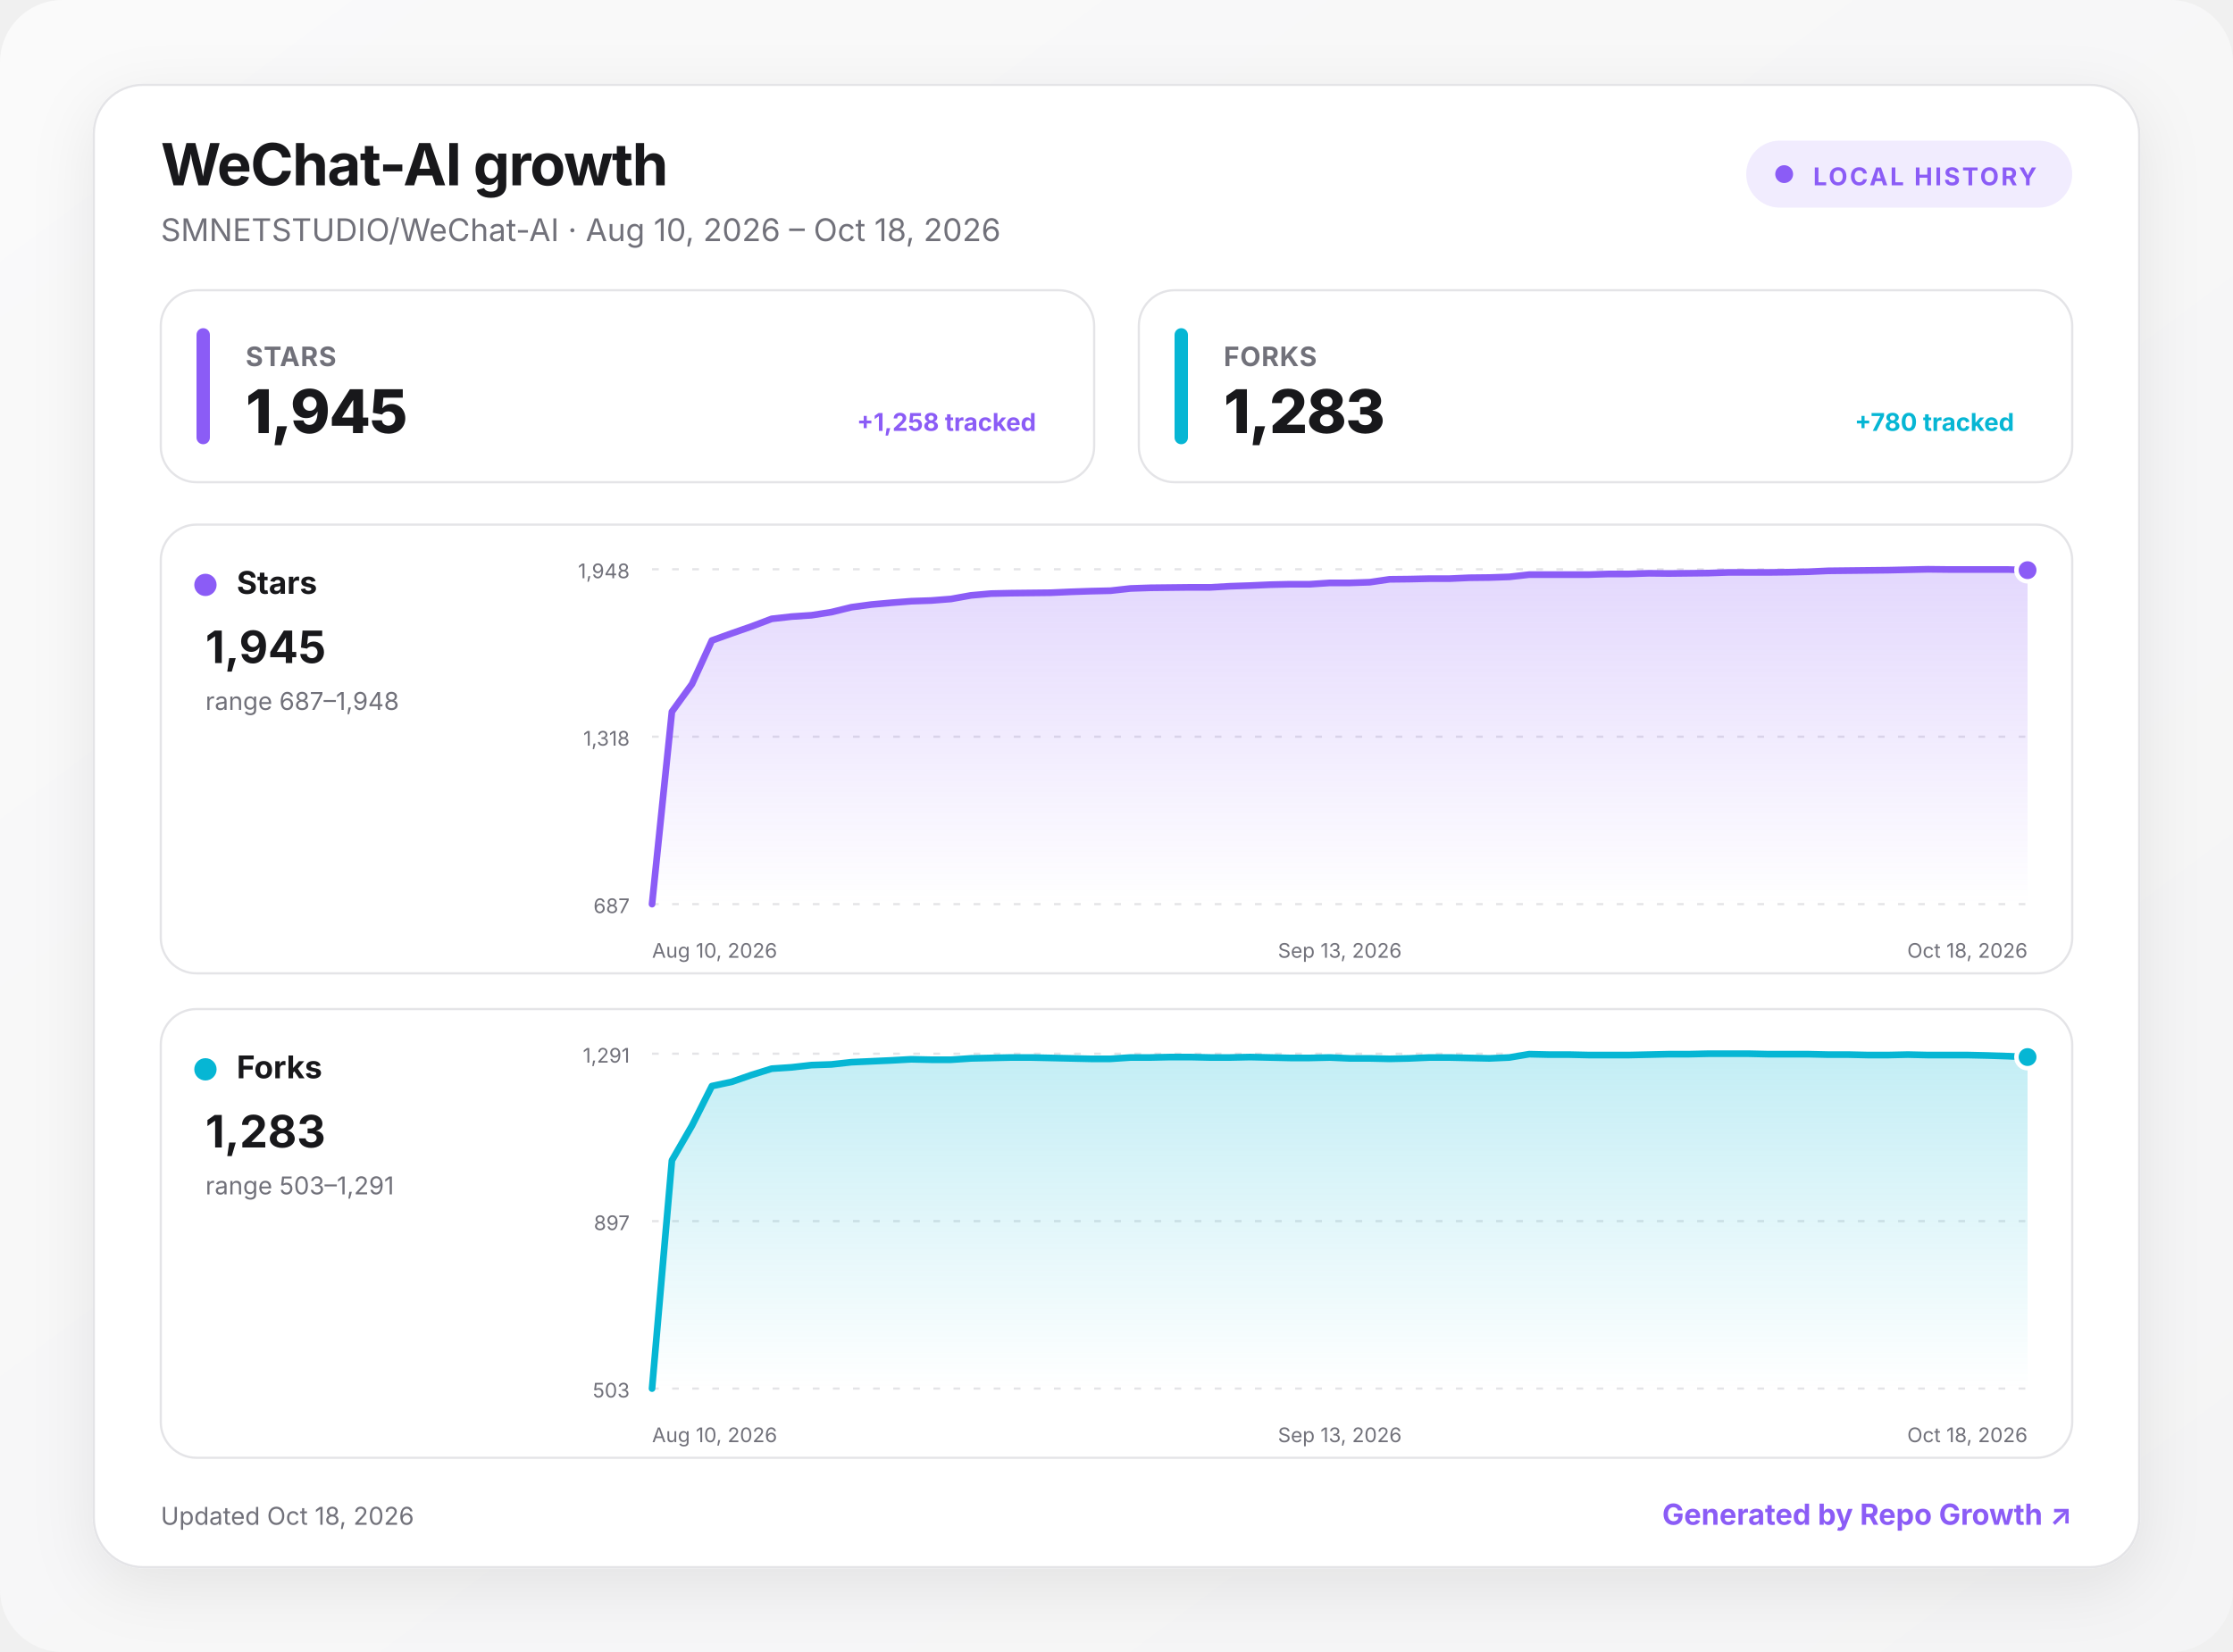
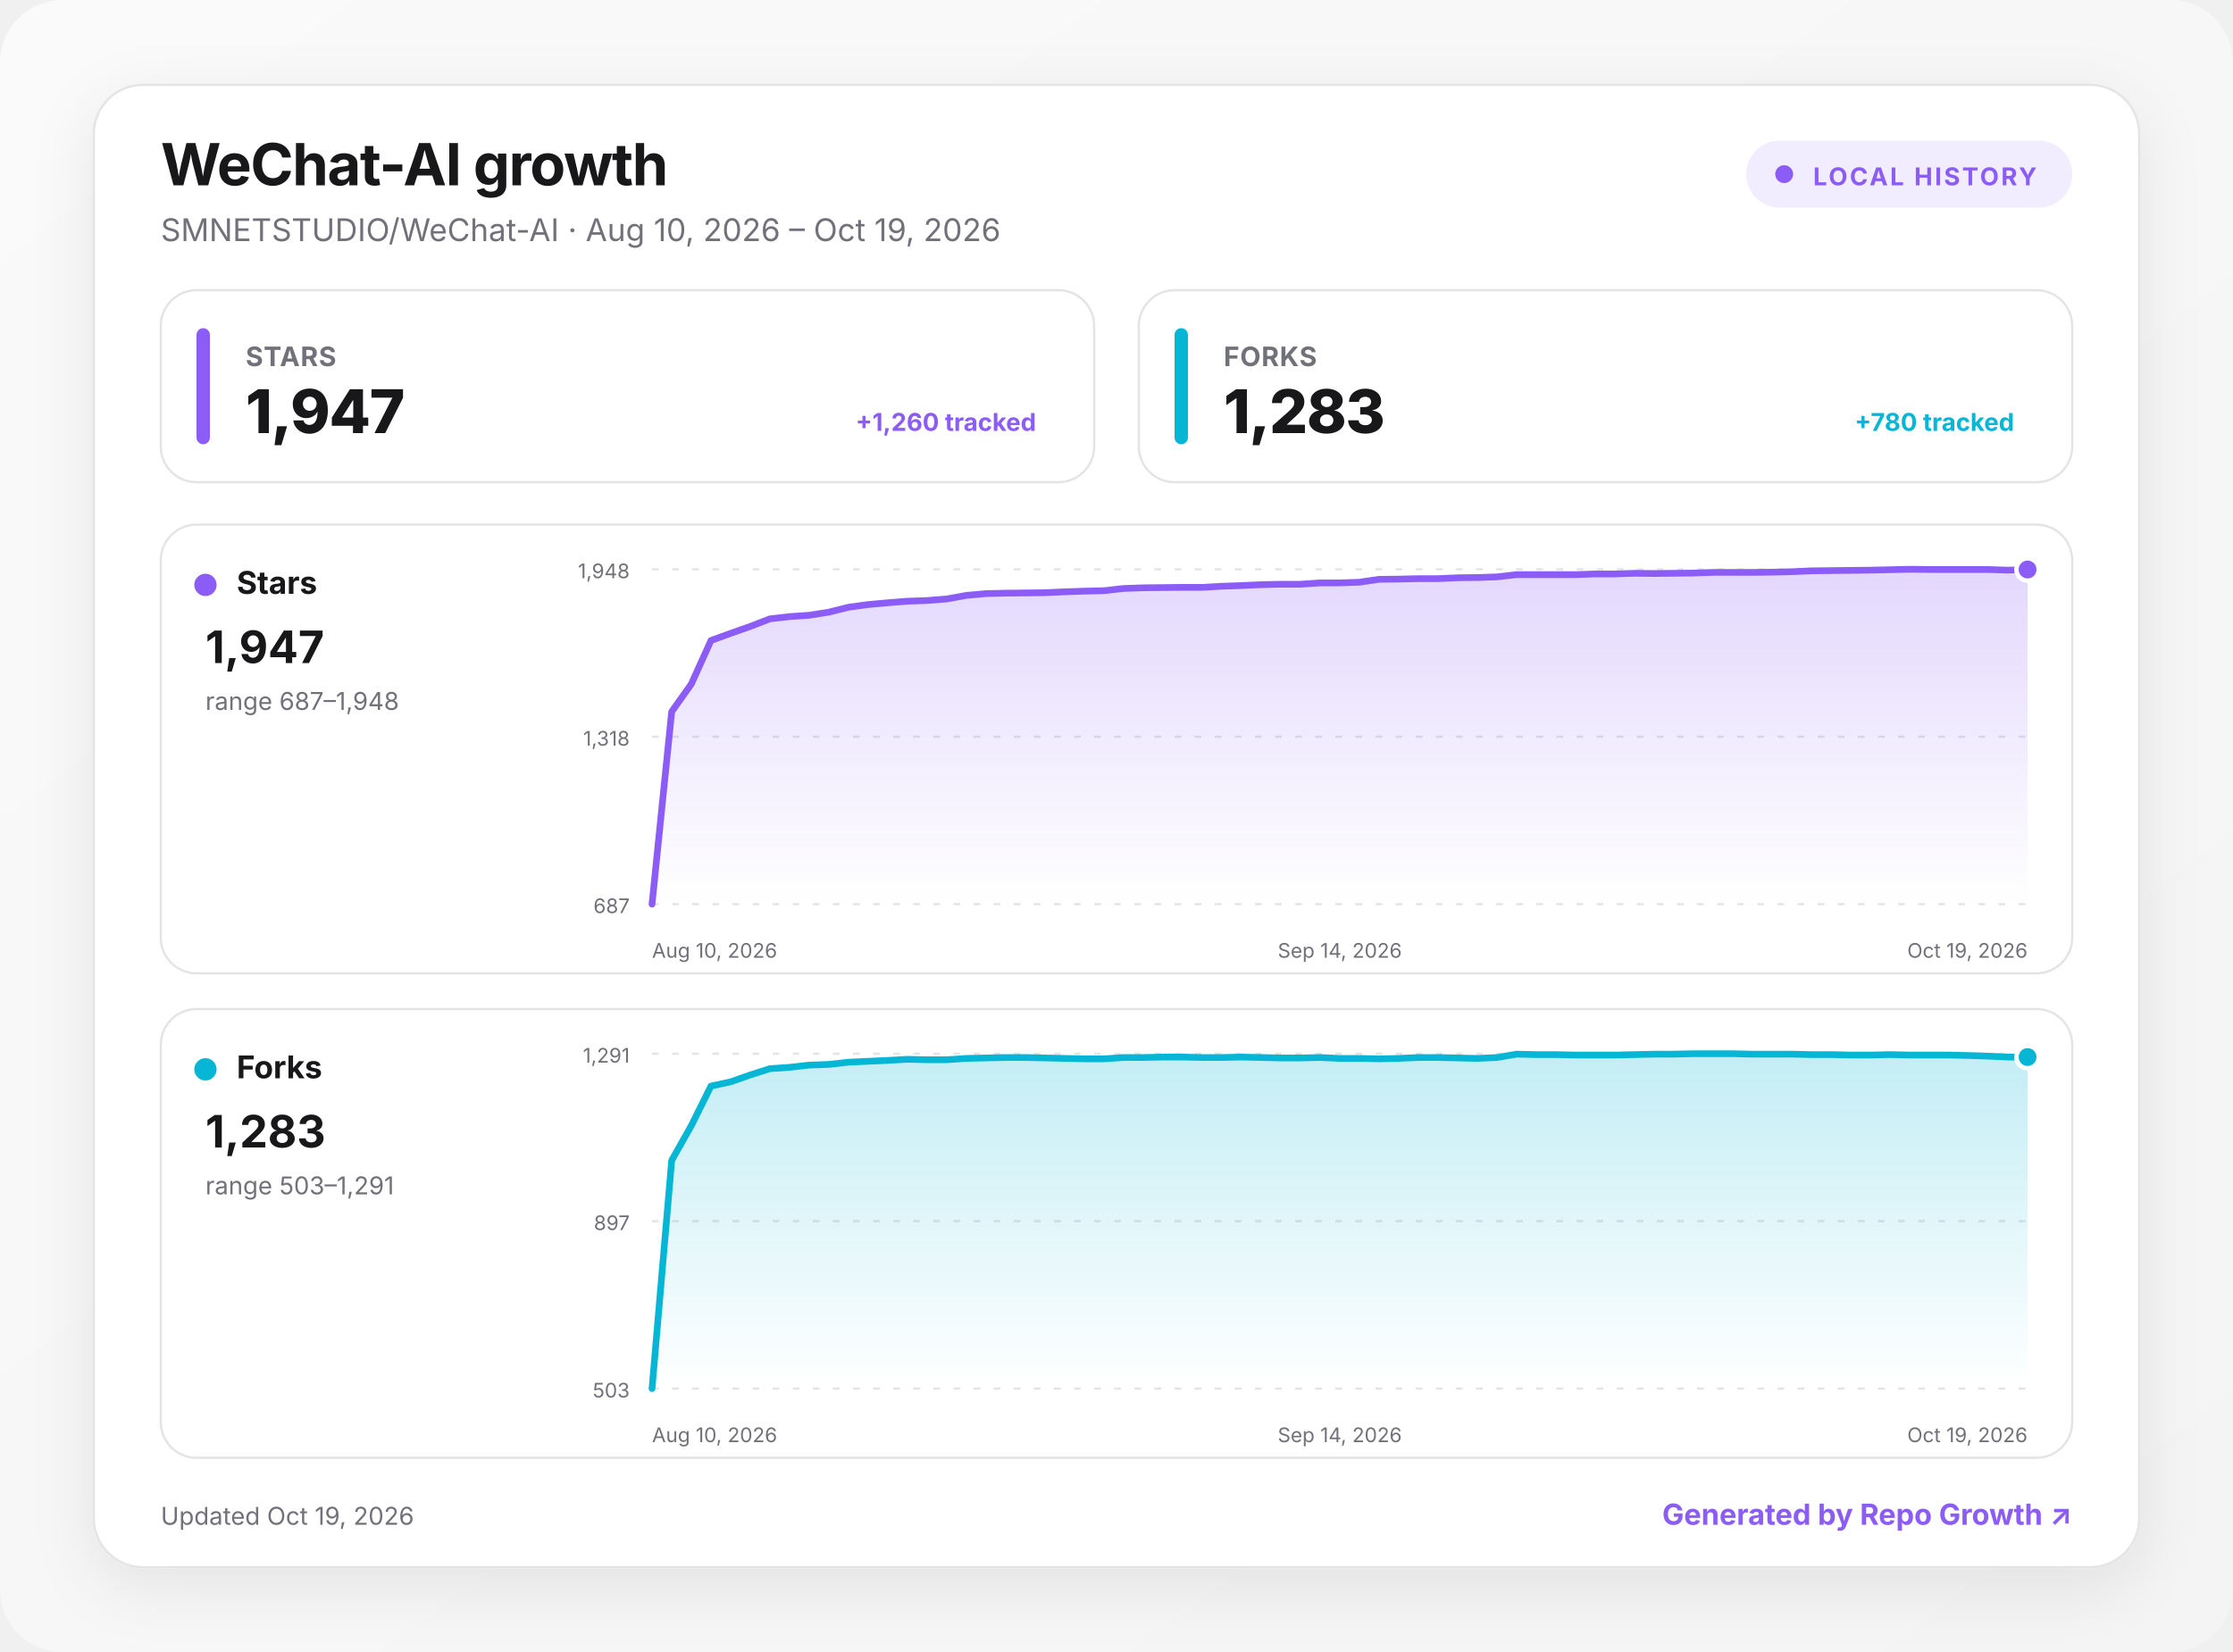
<svg xmlns="http://www.w3.org/2000/svg" width="1000" height="740" viewBox="0 0 1000 740" role="img" aria-labelledby="title desc">
  <defs>
    <linearGradient id="background" x1="0" y1="0" x2="1" y2="1">
      <stop offset="0" stop-color="#fafafa" />
      <stop offset="1" stop-color="#f4f4f5" />
    </linearGradient>
    <linearGradient id="fill-stars" x1="0" y1="0" x2="0" y2="1">
      <stop offset="0" stop-color="#8b5cf6" stop-opacity=".24" />
      <stop offset="1" stop-color="#8b5cf6" stop-opacity="0" />
    </linearGradient>
    <linearGradient id="fill-forks" x1="0" y1="0" x2="0" y2="1">
      <stop offset="0" stop-color="#06b6d4" stop-opacity=".24" />
      <stop offset="1" stop-color="#06b6d4" stop-opacity="0" />
    </linearGradient>
    <filter id="shadow" x="-10%" y="-10%" width="120%" height="130%">
      <feDropShadow dx="0" dy="8" stdDeviation="14" flood-color="#18181b" flood-opacity=".08" />
    </filter>
    <style>
      :root { color-scheme: light dark; }
      .bg { fill: url(#background); }
      .surface { fill: #ffffff; stroke: #e4e4e7; }
      .panel { fill: #ffffff; stroke: #e4e4e7; }
      .primary { fill: #18181b; }
      .secondary { fill: #71717a; }
      .grid { stroke: #e4e4e7; }
      text { font-family: Inter, ui-sans-serif, system-ui, -apple-system, BlinkMacSystemFont, "Segoe UI", sans-serif; }
      @media (prefers-color-scheme: dark) {
        .bg { fill: #09090b; }
        .surface, .panel { fill: #111113; stroke: #27272a; }
        .primary { fill: #fafafa; }
        .secondary { fill: #a1a1aa; }
        .grid { stroke: #27272a; }
      }
    </style>
  </defs>
  <rect class="bg" width="1000" height="740" rx="28" />
  <g transform="translate(42 38)">
    <rect x="0" y="0" width="916" height="664" rx="22" class="surface" filter="url(#shadow)" />
    <text x="30" y="45" class="primary" font-size="26" font-weight="750" letter-spacing="-.5">WeChat-AI growth</text>
-     <text x="30" y="70" class="secondary" font-size="14">SMNETSTUDIO/WeChat-AI · Aug 10, 2026 – Oct 18, 2026</text>
+     <text x="30" y="70" class="secondary" font-size="14">SMNETSTUDIO/WeChat-AI · Aug 10, 2026 – Oct 19, 2026</text>
    <g transform="translate(740 25)">
      <rect width="146" height="30" rx="15" fill="#8b5cf6" fill-opacity=".12" />
      <circle cx="17" cy="15" r="4" fill="#8b5cf6" />
      <text x="30" y="20" fill="#8b5cf6" font-size="11" font-weight="700" letter-spacing="1">LOCAL HISTORY</text>
    </g>
    <g transform="translate(30 92)">
      <rect width="418" height="86" rx="16" class="panel" />
      <rect x="16" y="17" width="6" height="52" rx="3" fill="#8b5cf6" />
      <text x="38" y="34" class="secondary" font-size="12" font-weight="650" letter-spacing=".3">STARS</text>
-       <text x="38" y="64" class="primary" font-size="27" font-weight="760" letter-spacing="-.5">1,945</text>
-       <text x="392" y="63" text-anchor="end" fill="#8b5cf6" font-size="11" font-weight="650">+1,258 tracked</text>
+       <text x="38" y="64" class="primary" font-size="27" font-weight="760" letter-spacing="-.5">1,947</text>
+       <text x="392" y="63" text-anchor="end" fill="#8b5cf6" font-size="11" font-weight="650">+1,260 tracked</text>
    </g>
    <g transform="translate(468 92)">
      <rect width="418" height="86" rx="16" class="panel" />
      <rect x="16" y="17" width="6" height="52" rx="3" fill="#06b6d4" />
      <text x="38" y="34" class="secondary" font-size="12" font-weight="650" letter-spacing=".3">FORKS</text>
      <text x="38" y="64" class="primary" font-size="27" font-weight="760" letter-spacing="-.5">1,283</text>
      <text x="392" y="63" text-anchor="end" fill="#06b6d4" font-size="11" font-weight="650">+780 tracked</text>
    </g>
    <g transform="translate(30 197)">
      <rect width="856" height="201" rx="16" class="panel" />
      <circle cx="20" cy="27" r="5" fill="#8b5cf6" />
      <text x="34" y="31" class="primary" font-size="14" font-weight="700">Stars</text>
-       <text x="20" y="62" class="primary" font-size="20" font-weight="750">1,945</text>
+       <text x="20" y="62" class="primary" font-size="20" font-weight="750">1,947</text>
      <text x="20" y="83" class="secondary" font-size="11">range 687–1,948</text>
      <line x1="220" x2="836" y1="20" y2="20" class="grid" stroke-width="1" stroke-dasharray="3 6" />
      <text x="210" y="24" text-anchor="end" class="secondary" font-size="9">1,948</text>
      <line x1="220" x2="836" y1="95" y2="95" class="grid" stroke-width="1" stroke-dasharray="3 6" />
      <text x="210" y="99" text-anchor="end" class="secondary" font-size="9">1,318</text>
      <line x1="220" x2="836" y1="170" y2="170" class="grid" stroke-width="1" stroke-dasharray="3 6" />
      <text x="210" y="174" text-anchor="end" class="secondary" font-size="9">687</text>
-       <path d="M220 170 L228.9 83.8 L237.9 71.4 L246.8 51.9 L255.7 48.7 L264.6 45.6 L273.6 42.2 L282.5 41.2 L291.4 40.6 L300.3 39.2 L309.3 37 L318.2 35.8 L327.1 35 L336.1 34.3 L345 34 L353.9 33.3 L362.8 31.7 L371.8 30.9 L380.7 30.7 L389.6 30.6 L398.6 30.5 L407.5 30.1 L416.4 29.8 L425.3 29.6 L434.3 28.6 L443.2 28.3 L452.1 28.2 L461 28.1 L470 28.1 L478.9 27.6 L487.8 27.3 L496.8 26.9 L505.7 26.7 L514.6 26.7 L523.5 26.1 L532.5 26.1 L541.4 25.8 L550.3 24.5 L559.2 24.4 L568.2 24.2 L577.1 24.2 L586 23.8 L595 23.7 L603.9 23.4 L612.8 22.4 L621.7 22.4 L630.7 22.4 L639.6 22.4 L648.5 22.1 L657.4 22.1 L666.4 21.8 L675.3 21.9 L684.2 21.8 L693.2 21.7 L702.1 21.4 L711 21.4 L719.9 21.4 L728.9 21.3 L737.8 21.1 L746.7 20.7 L755.7 20.6 L764.6 20.5 L773.5 20.4 L782.4 20.2 L791.4 20 L800.3 20.1 L809.2 20.1 L818.1 20.1 L827.1 20.1 L836 20.4 L836 170 L220 170 Z" fill="url(#fill-stars)" />
-       <path d="M220 170 L228.9 83.8 L237.9 71.4 L246.8 51.9 L255.7 48.7 L264.6 45.6 L273.6 42.2 L282.5 41.2 L291.4 40.6 L300.3 39.2 L309.3 37 L318.2 35.8 L327.1 35 L336.1 34.3 L345 34 L353.9 33.3 L362.8 31.7 L371.8 30.9 L380.7 30.7 L389.6 30.6 L398.6 30.5 L407.5 30.1 L416.4 29.8 L425.3 29.6 L434.3 28.6 L443.2 28.3 L452.1 28.2 L461 28.1 L470 28.1 L478.9 27.6 L487.8 27.3 L496.8 26.9 L505.7 26.7 L514.6 26.7 L523.5 26.1 L532.5 26.1 L541.4 25.8 L550.3 24.5 L559.2 24.4 L568.2 24.2 L577.1 24.2 L586 23.8 L595 23.7 L603.9 23.4 L612.8 22.4 L621.7 22.4 L630.7 22.4 L639.6 22.4 L648.5 22.1 L657.4 22.1 L666.4 21.8 L675.3 21.9 L684.2 21.8 L693.2 21.7 L702.1 21.4 L711 21.4 L719.9 21.4 L728.9 21.3 L737.8 21.1 L746.7 20.7 L755.7 20.6 L764.6 20.5 L773.5 20.4 L782.4 20.2 L791.4 20 L800.3 20.1 L809.2 20.1 L818.1 20.1 L827.1 20.1 L836 20.4" fill="none" stroke="#8b5cf6" stroke-width="3" stroke-linecap="round" stroke-linejoin="round" />
-       <circle cx="836" cy="20.4" r="5" fill="#8b5cf6" stroke="#fff" stroke-width="2" />
+       <path d="M220 170 L228.8 83.8 L237.6 71.4 L246.4 51.9 L255.2 48.7 L264 45.6 L272.8 42.2 L281.6 41.2 L290.4 40.6 L299.2 39.2 L308 37 L316.8 35.8 L325.6 35 L334.4 34.3 L343.2 34 L352 33.3 L360.8 31.7 L369.6 30.9 L378.4 30.7 L387.2 30.6 L396 30.5 L404.8 30.1 L413.6 29.8 L422.4 29.6 L431.2 28.6 L440 28.3 L448.8 28.2 L457.6 28.1 L466.4 28.1 L475.2 27.6 L484 27.3 L492.8 26.9 L501.6 26.7 L510.4 26.7 L519.2 26.1 L528 26.1 L536.8 25.8 L545.6 24.5 L554.4 24.4 L563.2 24.2 L572 24.2 L580.8 23.8 L589.6 23.7 L598.4 23.4 L607.2 22.4 L616 22.4 L624.8 22.4 L633.6 22.4 L642.4 22.1 L651.2 22.1 L660 21.8 L668.8 21.9 L677.6 21.8 L686.4 21.7 L695.2 21.4 L704 21.4 L712.8 21.4 L721.6 21.3 L730.4 21.1 L739.2 20.7 L748 20.6 L756.8 20.5 L765.6 20.4 L774.4 20.2 L783.2 20 L792 20.1 L800.8 20.1 L809.6 20.1 L818.4 20.1 L827.2 20.4 L836 20.1 L836 170 L220 170 Z" fill="url(#fill-stars)" />
+       <path d="M220 170 L228.8 83.8 L237.6 71.4 L246.4 51.9 L255.2 48.7 L264 45.6 L272.8 42.2 L281.6 41.2 L290.4 40.6 L299.2 39.2 L308 37 L316.8 35.8 L325.6 35 L334.4 34.3 L343.2 34 L352 33.3 L360.8 31.7 L369.6 30.9 L378.4 30.7 L387.2 30.6 L396 30.5 L404.8 30.1 L413.6 29.8 L422.4 29.6 L431.2 28.6 L440 28.3 L448.8 28.2 L457.6 28.1 L466.4 28.1 L475.2 27.6 L484 27.3 L492.8 26.9 L501.6 26.7 L510.4 26.7 L519.2 26.1 L528 26.1 L536.8 25.8 L545.6 24.5 L554.4 24.4 L563.2 24.2 L572 24.2 L580.8 23.8 L589.6 23.7 L598.4 23.4 L607.2 22.4 L616 22.4 L624.8 22.4 L633.6 22.4 L642.4 22.1 L651.2 22.1 L660 21.8 L668.8 21.9 L677.6 21.8 L686.4 21.7 L695.2 21.4 L704 21.4 L712.8 21.4 L721.6 21.3 L730.4 21.1 L739.2 20.7 L748 20.6 L756.8 20.5 L765.6 20.4 L774.4 20.2 L783.2 20 L792 20.1 L800.8 20.1 L809.6 20.1 L818.4 20.1 L827.2 20.4 L836 20.1" fill="none" stroke="#8b5cf6" stroke-width="3" stroke-linecap="round" stroke-linejoin="round" />
+       <circle cx="836" cy="20.1" r="5" fill="#8b5cf6" stroke="#fff" stroke-width="2" />
      <text x="220" y="194" text-anchor="start" class="secondary" font-size="9">Aug 10, 2026</text>
-       <text x="528" y="194" text-anchor="middle" class="secondary" font-size="9">Sep 13, 2026</text>
-       <text x="836" y="194" text-anchor="end" class="secondary" font-size="9">Oct 18, 2026</text>
+       <text x="528" y="194" text-anchor="middle" class="secondary" font-size="9">Sep 14, 2026</text>
+       <text x="836" y="194" text-anchor="end" class="secondary" font-size="9">Oct 19, 2026</text>
    </g>
    <g transform="translate(30 414)">
      <rect width="856" height="201" rx="16" class="panel" />
      <circle cx="20" cy="27" r="5" fill="#06b6d4" />
      <text x="34" y="31" class="primary" font-size="14" font-weight="700">Forks</text>
      <text x="20" y="62" class="primary" font-size="20" font-weight="750">1,283</text>
      <text x="20" y="83" class="secondary" font-size="11">range 503–1,291</text>
      <line x1="220" x2="836" y1="20" y2="20" class="grid" stroke-width="1" stroke-dasharray="3 6" />
      <text x="210" y="24" text-anchor="end" class="secondary" font-size="9">1,291</text>
      <line x1="220" x2="836" y1="95" y2="95" class="grid" stroke-width="1" stroke-dasharray="3 6" />
      <text x="210" y="99" text-anchor="end" class="secondary" font-size="9">897</text>
      <line x1="220" x2="836" y1="170" y2="170" class="grid" stroke-width="1" stroke-dasharray="3 6" />
      <text x="210" y="174" text-anchor="end" class="secondary" font-size="9">503</text>
-       <path d="M220 170 L228.9 67.8 L237.9 52.2 L246.8 34.5 L255.7 32.6 L264.6 29.5 L273.6 26.7 L282.5 26.1 L291.4 25.1 L300.3 24.8 L309.3 23.8 L318.2 23.4 L327.1 23 L336.1 22.5 L345 22.7 L353.9 22.7 L362.8 22.1 L371.8 21.9 L380.7 21.7 L389.6 21.7 L398.6 21.9 L407.5 22.1 L416.4 22.3 L425.3 22.3 L434.3 21.7 L443.2 21.7 L452.1 21.5 L461 21.5 L470 21.7 L478.9 21.7 L487.8 21.5 L496.8 21.7 L505.7 21.9 L514.6 21.9 L523.5 21.7 L532.5 22.1 L541.4 22.1 L550.3 22.3 L559.2 22.1 L568.2 21.7 L577.1 21.7 L586 21.9 L595 22.1 L603.9 21.7 L612.8 20.2 L621.7 20.4 L630.7 20.4 L639.6 20.6 L648.5 20.6 L657.4 20.6 L666.4 20.4 L675.3 20.2 L684.2 20.2 L693.2 20 L702.1 20 L711 20 L719.9 20.2 L728.9 20.2 L737.8 20.2 L746.7 20.4 L755.7 20.4 L764.6 20.6 L773.5 20.6 L782.4 20.4 L791.4 20.6 L800.3 20.6 L809.2 20.6 L818.1 20.8 L827.1 21.1 L836 21.5 L836 170 L220 170 Z" fill="url(#fill-forks)" />
-       <path d="M220 170 L228.9 67.8 L237.9 52.2 L246.8 34.5 L255.7 32.6 L264.6 29.5 L273.6 26.7 L282.5 26.1 L291.4 25.1 L300.3 24.8 L309.3 23.8 L318.2 23.4 L327.1 23 L336.1 22.5 L345 22.7 L353.9 22.7 L362.8 22.1 L371.8 21.9 L380.7 21.7 L389.6 21.7 L398.6 21.9 L407.5 22.1 L416.4 22.3 L425.3 22.3 L434.3 21.7 L443.2 21.7 L452.1 21.5 L461 21.5 L470 21.7 L478.9 21.7 L487.8 21.5 L496.8 21.7 L505.7 21.9 L514.6 21.9 L523.5 21.7 L532.5 22.1 L541.4 22.1 L550.3 22.3 L559.2 22.1 L568.2 21.7 L577.1 21.7 L586 21.9 L595 22.1 L603.9 21.7 L612.8 20.2 L621.7 20.4 L630.7 20.4 L639.6 20.6 L648.5 20.6 L657.4 20.6 L666.4 20.4 L675.3 20.2 L684.2 20.2 L693.2 20 L702.1 20 L711 20 L719.9 20.2 L728.9 20.2 L737.8 20.2 L746.7 20.4 L755.7 20.4 L764.6 20.6 L773.5 20.6 L782.4 20.4 L791.4 20.6 L800.3 20.6 L809.2 20.6 L818.1 20.8 L827.1 21.1 L836 21.5" fill="none" stroke="#06b6d4" stroke-width="3" stroke-linecap="round" stroke-linejoin="round" />
+       <path d="M220 170 L228.8 67.8 L237.6 52.2 L246.4 34.5 L255.2 32.6 L264 29.5 L272.8 26.7 L281.6 26.1 L290.4 25.1 L299.2 24.8 L308 23.8 L316.8 23.4 L325.6 23 L334.4 22.5 L343.2 22.7 L352 22.7 L360.8 22.1 L369.6 21.9 L378.4 21.7 L387.2 21.7 L396 21.9 L404.8 22.1 L413.6 22.3 L422.4 22.3 L431.2 21.7 L440 21.7 L448.8 21.5 L457.6 21.5 L466.4 21.7 L475.2 21.7 L484 21.5 L492.8 21.7 L501.6 21.9 L510.4 21.9 L519.2 21.7 L528 22.1 L536.8 22.1 L545.6 22.3 L554.4 22.1 L563.2 21.7 L572 21.7 L580.8 21.9 L589.6 22.1 L598.4 21.7 L607.2 20.2 L616 20.4 L624.8 20.4 L633.6 20.6 L642.4 20.6 L651.2 20.6 L660 20.4 L668.8 20.2 L677.6 20.2 L686.4 20 L695.2 20 L704 20 L712.8 20.2 L721.6 20.2 L730.4 20.2 L739.2 20.4 L748 20.4 L756.8 20.6 L765.6 20.6 L774.4 20.4 L783.2 20.6 L792 20.6 L800.8 20.6 L809.6 20.8 L818.4 21.1 L827.2 21.5 L836 21.5 L836 170 L220 170 Z" fill="url(#fill-forks)" />
+       <path d="M220 170 L228.8 67.8 L237.6 52.2 L246.4 34.5 L255.2 32.6 L264 29.5 L272.8 26.7 L281.6 26.1 L290.4 25.1 L299.2 24.8 L308 23.8 L316.8 23.4 L325.6 23 L334.4 22.5 L343.2 22.7 L352 22.7 L360.8 22.1 L369.6 21.9 L378.4 21.7 L387.2 21.7 L396 21.9 L404.8 22.1 L413.6 22.3 L422.4 22.3 L431.2 21.7 L440 21.7 L448.8 21.5 L457.6 21.5 L466.4 21.7 L475.2 21.7 L484 21.5 L492.8 21.7 L501.6 21.9 L510.4 21.9 L519.2 21.7 L528 22.1 L536.8 22.1 L545.6 22.3 L554.4 22.1 L563.2 21.7 L572 21.7 L580.8 21.9 L589.6 22.1 L598.4 21.7 L607.2 20.2 L616 20.4 L624.8 20.4 L633.6 20.6 L642.4 20.6 L651.2 20.6 L660 20.4 L668.8 20.2 L677.6 20.2 L686.4 20 L695.2 20 L704 20 L712.8 20.2 L721.6 20.2 L730.4 20.2 L739.2 20.4 L748 20.4 L756.8 20.6 L765.6 20.6 L774.4 20.4 L783.2 20.6 L792 20.6 L800.8 20.6 L809.6 20.8 L818.4 21.1 L827.2 21.5 L836 21.5" fill="none" stroke="#06b6d4" stroke-width="3" stroke-linecap="round" stroke-linejoin="round" />
      <circle cx="836" cy="21.5" r="5" fill="#06b6d4" stroke="#fff" stroke-width="2" />
      <text x="220" y="194" text-anchor="start" class="secondary" font-size="9">Aug 10, 2026</text>
-       <text x="528" y="194" text-anchor="middle" class="secondary" font-size="9">Sep 13, 2026</text>
-       <text x="836" y="194" text-anchor="end" class="secondary" font-size="9">Oct 18, 2026</text>
+       <text x="528" y="194" text-anchor="middle" class="secondary" font-size="9">Sep 14, 2026</text>
+       <text x="836" y="194" text-anchor="end" class="secondary" font-size="9">Oct 19, 2026</text>
    </g>
-     <text x="30" y="645" class="secondary" font-size="11">Updated Oct 18, 2026</text>
+     <text x="30" y="645" class="secondary" font-size="11">Updated Oct 19, 2026</text>
    <a href="https://github.com/MacRimi/repo-growth" target="_blank" aria-label="Open the Repo Growth project">
      <text x="886" y="645" fill="#8b5cf6" text-anchor="end" font-size="13" font-weight="700">Generated by Repo Growth ↗</text>
    </a>
  </g>
</svg>
